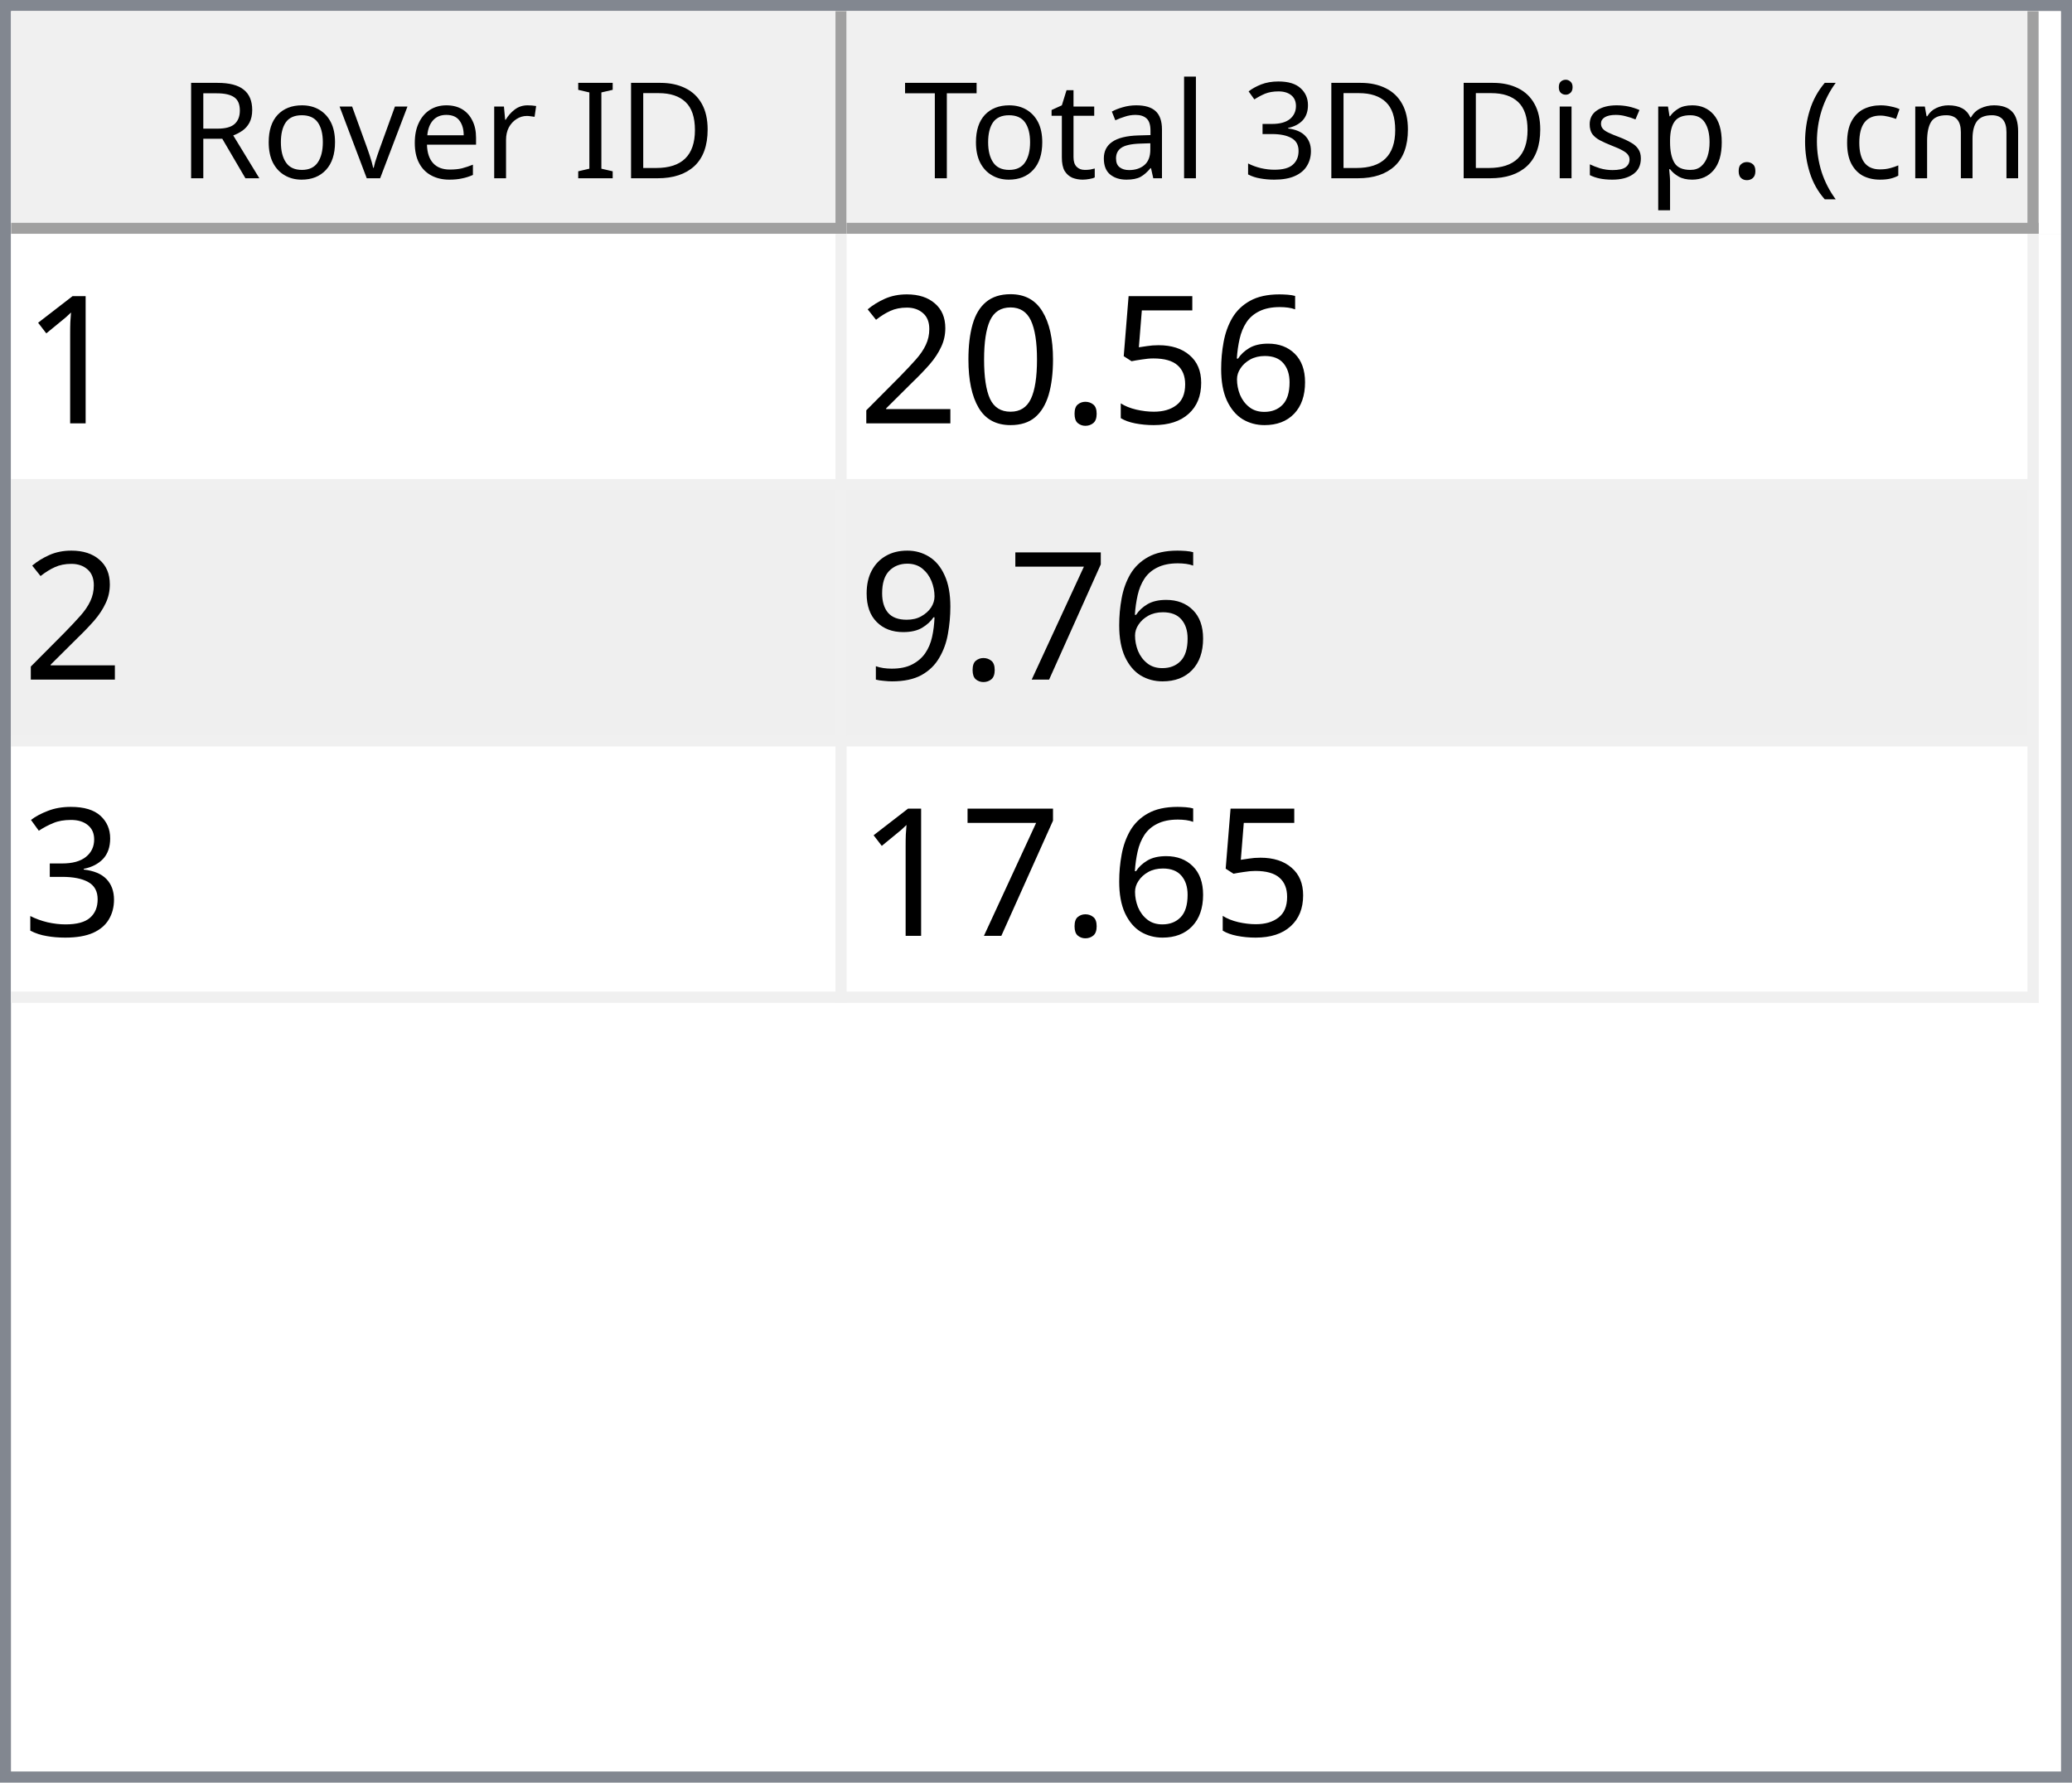
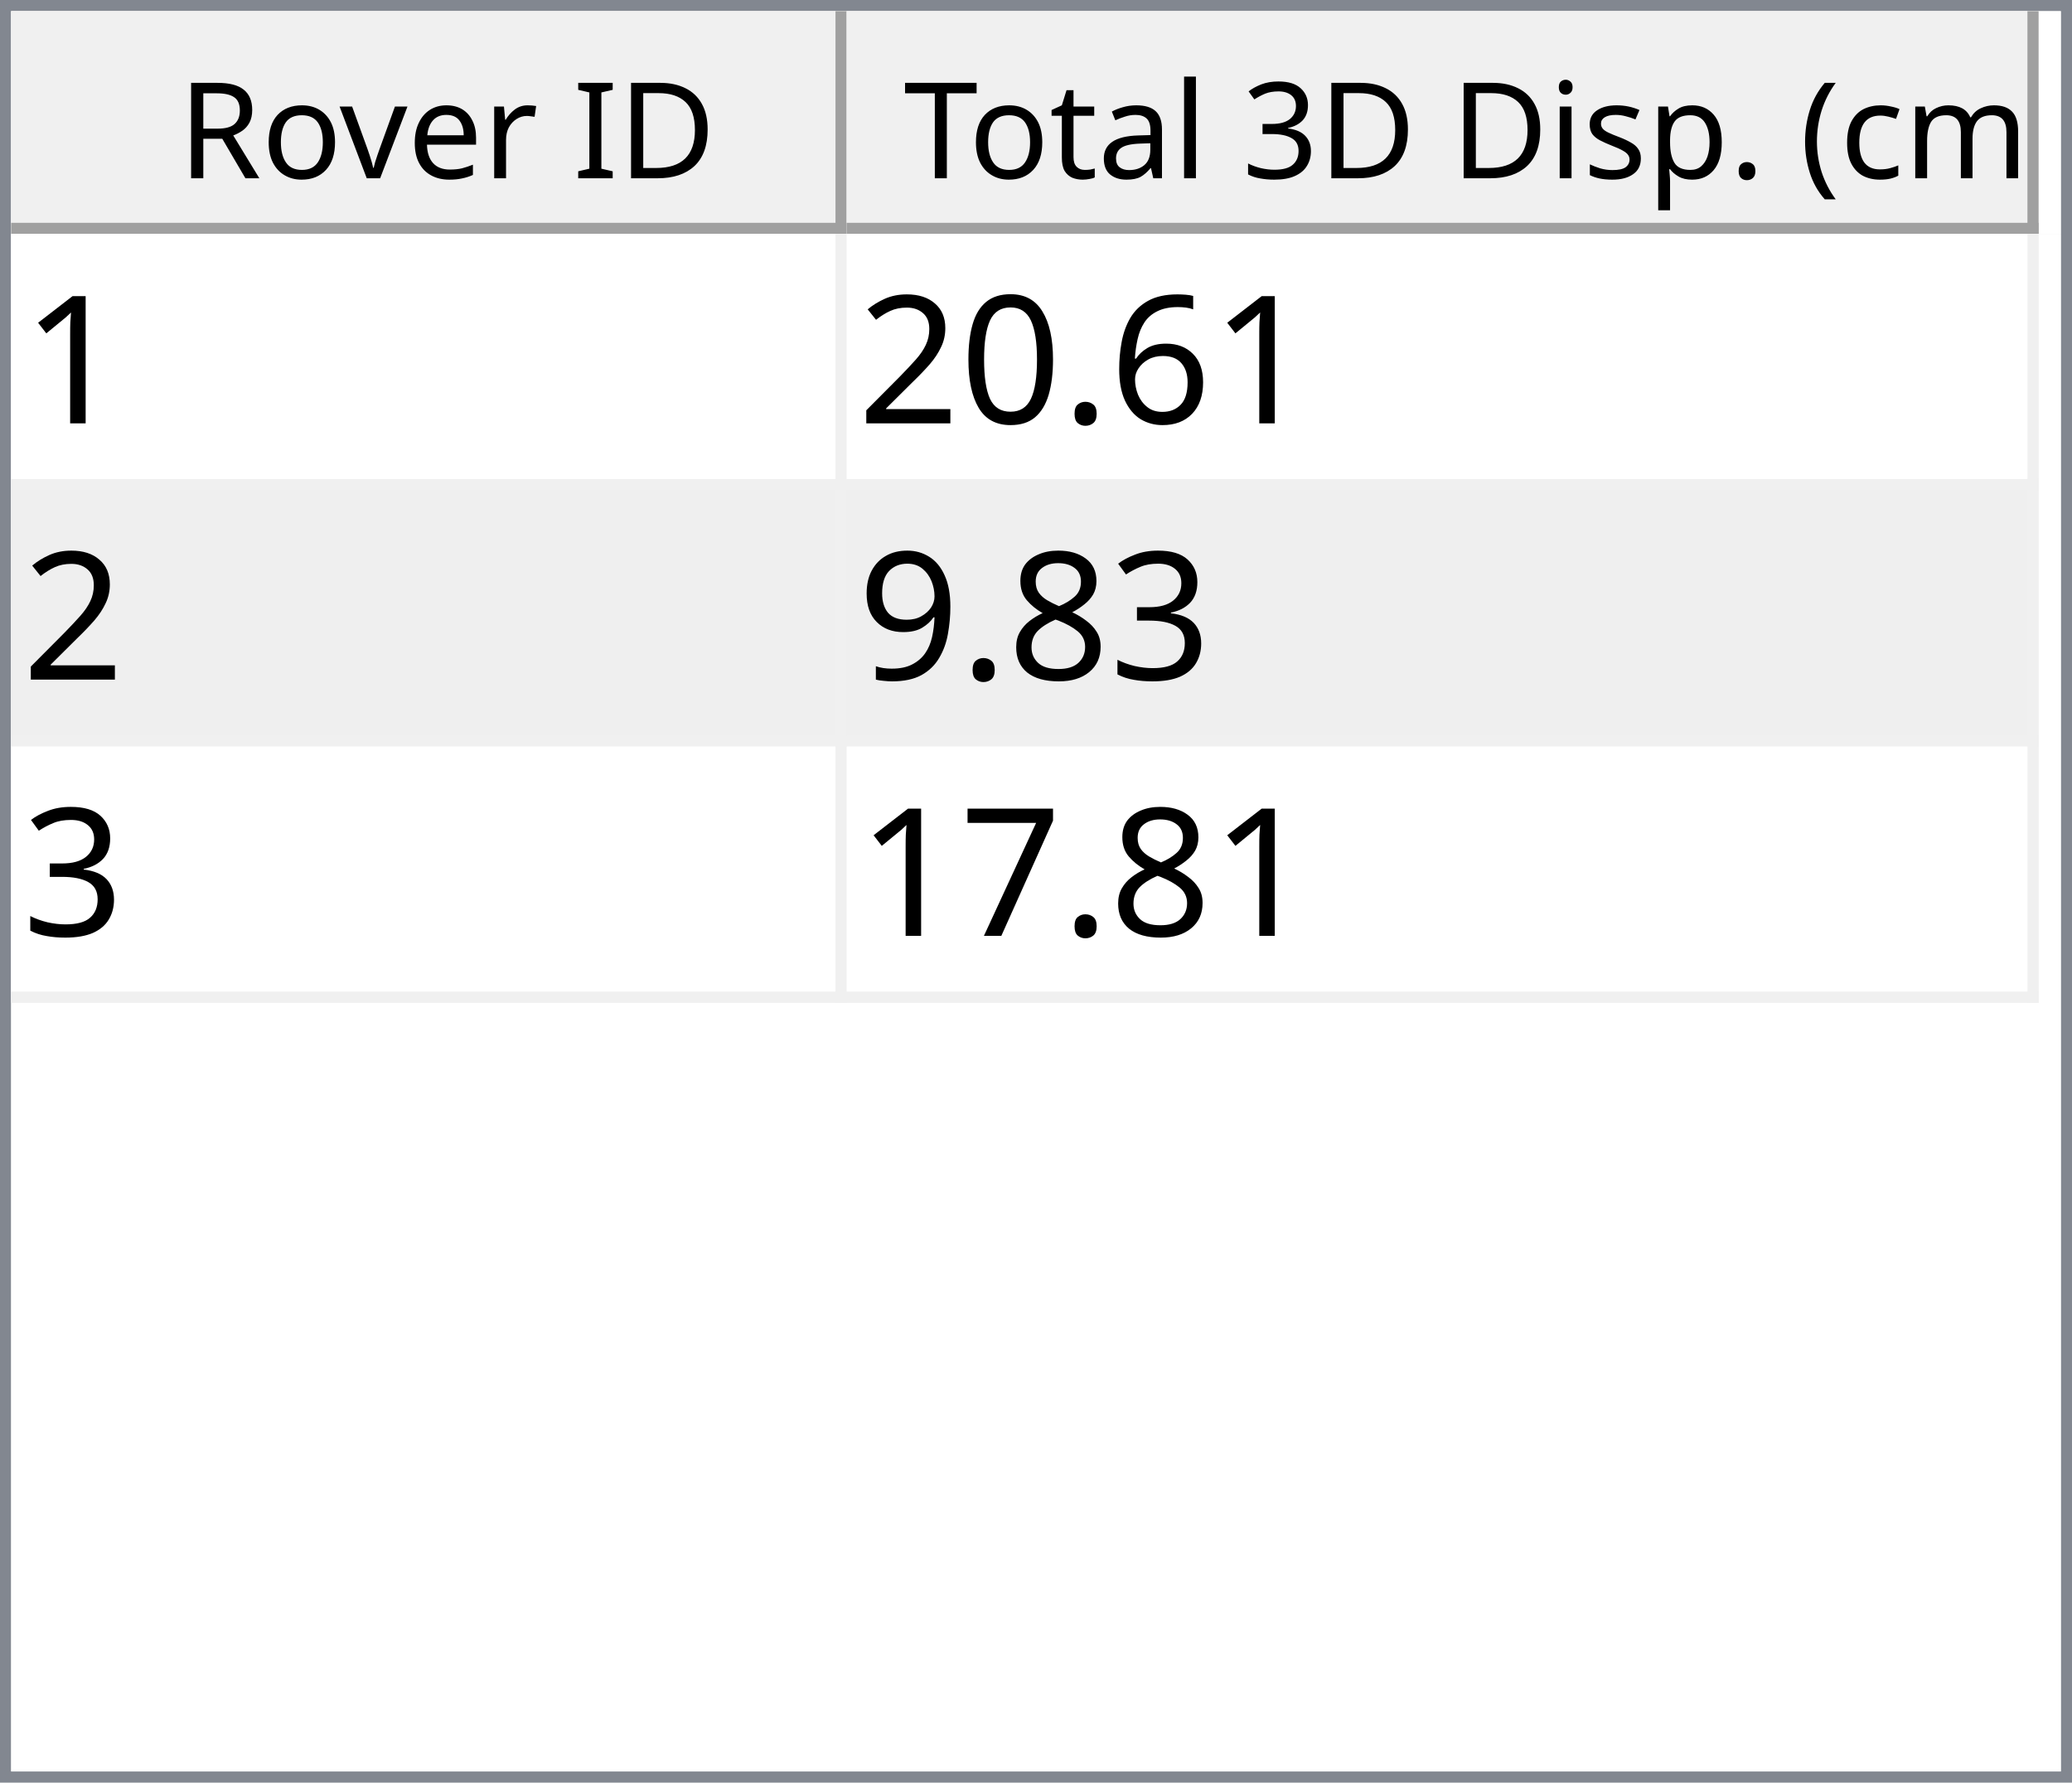
<svg xmlns="http://www.w3.org/2000/svg" style="fill-opacity:1; color-rendering:auto; color-interpolation:auto; text-rendering:auto; stroke:black; stroke-linecap:square; stroke-miterlimit:10; shape-rendering:auto; stroke-opacity:1; fill:black; stroke-dasharray:none; font-weight:normal; stroke-width:1; font-family:'Dialog'; font-style:normal; stroke-linejoin:miter; font-size:12px; stroke-dashoffset:0; image-rendering:auto;" width="186" height="160">
  <defs id="genericDefs" />
  <g>
    <defs id="defs1">
      <clipPath clipPathUnits="userSpaceOnUse" id="clipPath1">
        <path d="M0 0 L186 0 L186 160 L0 160 L0 0 Z" />
      </clipPath>
      <clipPath clipPathUnits="userSpaceOnUse" id="clipPath2">
        <path d="M0 0 L0 160 L186 160 L186 0 Z" />
      </clipPath>
      <clipPath clipPathUnits="userSpaceOnUse" id="clipPath3">
        <path d="M0 0 L0 20 L184 20 L184 0 Z" />
      </clipPath>
      <clipPath clipPathUnits="userSpaceOnUse" id="clipPath4">
        <path d="M0 0 L0 20 L75 20 L75 0 Z" />
      </clipPath>
      <clipPath clipPathUnits="userSpaceOnUse" id="clipPath5">
        <path d="M1 1 L1 19 L74 19 L74 1 Z" />
      </clipPath>
      <clipPath clipPathUnits="userSpaceOnUse" id="clipPath6">
        <path d="M0 0 L0 18 L73 18 L73 0 Z" />
      </clipPath>
      <clipPath clipPathUnits="userSpaceOnUse" id="clipPath7">
        <path d="M-0.5 -0.5 L-0.5 19.5 L74.5 19.5 L74.5 -0.5 Z" />
      </clipPath>
      <clipPath clipPathUnits="userSpaceOnUse" id="clipPath8">
        <path d="M0 0 L0 20 L107 20 L107 0 Z" />
      </clipPath>
      <clipPath clipPathUnits="userSpaceOnUse" id="clipPath9">
        <path d="M1 1 L1 19 L106 19 L106 1 Z" />
      </clipPath>
      <clipPath clipPathUnits="userSpaceOnUse" id="clipPath10">
        <path d="M0 0 L0 18 L105 18 L105 0 Z" />
      </clipPath>
      <clipPath clipPathUnits="userSpaceOnUse" id="clipPath11">
        <path d="M-0.5 -0.5 L-0.5 19.5 L106.5 19.5 L106.5 -0.5 Z" />
      </clipPath>
      <clipPath clipPathUnits="userSpaceOnUse" id="clipPath12">
        <path d="M0 0 L0 138 L184 138 L184 0 Z" />
      </clipPath>
      <clipPath clipPathUnits="userSpaceOnUse" id="clipPath13">
        <path d="M0 0 L0 69 L182 69 L182 0 Z" />
      </clipPath>
      <clipPath clipPathUnits="userSpaceOnUse" id="clipPath14">
        <path d="M-0.5 -0.5 L-0.5 68.5 L181.5 68.5 L181.5 -0.5 Z" />
      </clipPath>
      <clipPath clipPathUnits="userSpaceOnUse" id="clipPath15">
        <path d="M0 0 L0 22 L74 22 L74 0 Z" />
      </clipPath>
      <clipPath clipPathUnits="userSpaceOnUse" id="clipPath16">
        <path d="M0 0 L0 22 L106 22 L106 0 Z" />
      </clipPath>
      <font horiz-adv-x="64.551" id="font1">
        <font-face ascent="107.91" descent="25.098" units-per-em="100" style="font-style:normal; font-family:Segoe UI; font-weight:normal;" />
        <missing-glyph horiz-adv-x="64.551" d="M8.109 0 L8.109 68.266 L56.453 68.266 L56.453 0 L8.109 0 ZM15.328 7.234 L49.219 7.234 L49.219 61.031 L15.328 61.031 L15.328 7.234 Z" />
        <glyph unicode="D" horiz-adv-x="70.117" d="M9.188 0 L9.188 70.016 L28.516 70.016 Q65.531 70.016 65.531 35.891 Q65.531 19.672 55.25 9.836 Q44.969 0 27.734 0 L9.188 0 ZM17.391 62.594 L17.391 7.422 L27.828 7.422 Q41.609 7.422 49.273 14.797 Q56.938 22.172 56.938 35.688 Q56.938 62.594 28.328 62.594 L17.391 62.594 Z" />
        <glyph unicode="I" horiz-adv-x="26.611" d="M17.391 0 L9.188 0 L9.188 70.016 L17.391 70.016 L17.391 0 Z" />
        <glyph unicode=" " horiz-adv-x="27.393" d="" />
        <glyph unicode="r" horiz-adv-x="34.766" d="M34.188 41.891 Q32.078 43.5 28.125 43.5 Q23 43.5 19.555 38.672 Q16.109 33.844 16.109 25.484 L16.109 0 L8.109 0 L8.109 50 L16.109 50 L16.109 39.703 L16.312 39.703 Q18.016 44.969 21.531 47.922 Q25.047 50.875 29.391 50.875 Q32.516 50.875 34.188 50.203 L34.188 41.891 Z" />
        <glyph unicode="e" horiz-adv-x="52.295" d="M48.297 23 L12.984 23 Q13.188 14.656 17.484 10.109 Q21.781 5.562 29.297 5.562 Q37.75 5.562 44.828 11.141 L44.828 3.609 Q38.234 -1.172 27.391 -1.172 Q16.797 -1.172 10.742 5.641 Q4.688 12.453 4.688 24.812 Q4.688 36.469 11.305 43.82 Q17.922 51.172 27.734 51.172 Q37.547 51.172 42.922 44.828 Q48.297 38.484 48.297 27.203 L48.297 23 ZM40.094 29.781 Q40.047 36.719 36.75 40.578 Q33.453 44.438 27.594 44.438 Q21.922 44.438 17.969 40.383 Q14.016 36.328 13.094 29.781 L40.094 29.781 Z" />
        <glyph unicode="v" horiz-adv-x="47.9" d="M47.406 50 L27.484 0 L19.625 0 L0.688 50 L9.469 50 L22.172 13.672 Q23.578 9.672 23.922 6.688 L24.125 6.688 Q24.609 10.453 25.688 13.484 L38.969 50 L47.406 50 Z" />
        <glyph unicode="o" horiz-adv-x="58.594" d="M29 -1.172 Q17.922 -1.172 11.305 5.836 Q4.688 12.844 4.688 24.422 Q4.688 37.016 11.57 44.094 Q18.453 51.172 30.172 51.172 Q41.359 51.172 47.633 44.289 Q53.906 37.406 53.906 25.203 Q53.906 13.234 47.141 6.031 Q40.375 -1.172 29 -1.172 ZM29.594 44.438 Q21.875 44.438 17.383 39.188 Q12.891 33.938 12.891 24.703 Q12.891 15.828 17.43 10.695 Q21.969 5.562 29.594 5.562 Q37.359 5.562 41.531 10.594 Q45.703 15.625 45.703 24.906 Q45.703 34.281 41.531 39.359 Q37.359 44.438 29.594 44.438 Z" />
        <glyph unicode="R" horiz-adv-x="59.814" d="M59.375 0 L49.609 0 L37.891 19.625 Q36.281 22.359 34.766 24.289 Q33.25 26.219 31.664 27.438 Q30.078 28.656 28.25 29.219 Q26.422 29.781 24.125 29.781 L17.391 29.781 L17.391 0 L9.188 0 L9.188 70.016 L30.078 70.016 Q34.672 70.016 38.555 68.867 Q42.438 67.719 45.289 65.375 Q48.141 63.031 49.758 59.547 Q51.375 56.062 51.375 51.375 Q51.375 47.703 50.273 44.656 Q49.172 41.609 47.148 39.211 Q45.125 36.812 42.266 35.133 Q39.406 33.453 35.844 32.516 L35.844 32.328 Q37.594 31.547 38.891 30.547 Q40.188 29.547 41.359 28.18 Q42.531 26.812 43.68 25.078 Q44.828 23.344 46.234 21.047 L59.375 0 ZM17.391 62.594 L17.391 37.203 L28.516 37.203 Q31.594 37.203 34.203 38.133 Q36.812 39.062 38.719 40.797 Q40.625 42.531 41.703 45.047 Q42.781 47.562 42.781 50.688 Q42.781 56.297 39.141 59.445 Q35.5 62.594 28.609 62.594 L17.391 62.594 Z" />
        <glyph unicode=")" horiz-adv-x="30.176" d="M8.297 -15.922 L1.172 -15.922 Q16.406 2.344 16.406 26.812 Q16.406 51.469 1.078 70.016 L8.297 70.016 Q23.531 52.156 23.531 26.703 Q23.531 1.375 8.297 -15.922 Z" />
        <glyph unicode="m" horiz-adv-x="86.133" d="M79.109 0 L71.094 0 L71.094 28.719 Q71.094 37.016 68.531 40.727 Q65.969 44.438 59.906 44.438 Q54.781 44.438 51.195 39.75 Q47.609 35.062 47.609 28.516 L47.609 0 L39.594 0 L39.594 29.688 Q39.594 44.438 28.219 44.438 Q22.953 44.438 19.531 40.016 Q16.109 35.594 16.109 28.516 L16.109 0 L8.109 0 L8.109 50 L16.109 50 L16.109 42.094 L16.312 42.094 Q21.625 51.172 31.844 51.172 Q36.969 51.172 40.773 48.312 Q44.578 45.453 46 40.828 Q51.562 51.172 62.594 51.172 Q79.109 51.172 79.109 30.812 L79.109 0 Z" />
        <glyph unicode="c" horiz-adv-x="46.191" d="M42.188 2.297 Q36.422 -1.172 28.516 -1.172 Q17.828 -1.172 11.258 5.789 Q4.688 12.75 4.688 23.828 Q4.688 36.188 11.766 43.68 Q18.844 51.172 30.672 51.172 Q37.25 51.172 42.281 48.734 L42.281 40.531 Q36.719 44.438 30.375 44.438 Q22.703 44.438 17.797 38.945 Q12.891 33.453 12.891 24.516 Q12.891 15.719 17.508 10.641 Q22.125 5.562 29.891 5.562 Q36.422 5.562 42.188 9.906 L42.188 2.297 Z" />
        <glyph unicode="(" horiz-adv-x="30.176" d="M29.109 -15.922 L21.969 -15.922 Q6.844 1.375 6.844 26.703 Q6.844 52.156 21.969 70.016 L29.203 70.016 Q13.875 51.469 13.875 26.812 Q13.875 2.344 29.109 -15.922 Z" />
        <glyph unicode="." horiz-adv-x="21.68" d="M10.891 -1.078 Q8.641 -1.078 7.055 0.539 Q5.469 2.156 5.469 4.391 Q5.469 6.641 7.055 8.273 Q8.641 9.906 10.891 9.906 Q13.188 9.906 14.797 8.273 Q16.406 6.641 16.406 4.391 Q16.406 2.156 14.797 0.539 Q13.188 -1.078 10.891 -1.078 Z" />
        <glyph unicode="p" horiz-adv-x="58.789" d="M16.312 7.234 L16.109 7.234 L16.109 -23 L8.109 -23 L8.109 50 L16.109 50 L16.109 41.219 L16.312 41.219 Q22.219 51.172 33.594 51.172 Q43.266 51.172 48.688 44.461 Q54.109 37.75 54.109 26.469 Q54.109 13.922 48 6.375 Q41.891 -1.172 31.297 -1.172 Q21.578 -1.172 16.312 7.234 ZM16.109 27.391 L16.109 20.406 Q16.109 14.203 20.141 9.883 Q24.172 5.562 30.375 5.562 Q37.641 5.562 41.773 11.133 Q45.906 16.703 45.906 26.609 Q45.906 34.969 42.047 39.703 Q38.188 44.438 31.594 44.438 Q24.609 44.438 20.359 39.578 Q16.109 34.719 16.109 27.391 Z" />
        <glyph unicode="s" horiz-adv-x="42.432" d="M5.078 1.812 L5.078 10.406 Q11.625 5.562 19.484 5.562 Q30.031 5.562 30.031 12.594 Q30.031 14.594 29.125 15.992 Q28.219 17.391 26.68 18.461 Q25.141 19.531 23.07 20.383 Q21 21.234 18.609 22.172 Q15.281 23.484 12.766 24.828 Q10.25 26.172 8.57 27.859 Q6.891 29.547 6.031 31.695 Q5.172 33.844 5.172 36.719 Q5.172 40.234 6.789 42.945 Q8.406 45.656 11.086 47.484 Q13.766 49.312 17.211 50.242 Q20.656 51.172 24.312 51.172 Q30.812 51.172 35.938 48.922 L35.938 40.828 Q30.422 44.438 23.25 44.438 Q21 44.438 19.195 43.922 Q17.391 43.406 16.094 42.477 Q14.797 41.547 14.086 40.258 Q13.375 38.969 13.375 37.406 Q13.375 35.453 14.086 34.133 Q14.797 32.812 16.164 31.789 Q17.531 30.766 19.484 29.938 Q21.438 29.109 23.922 28.125 Q27.25 26.859 29.883 25.516 Q32.516 24.172 34.375 22.484 Q36.234 20.797 37.234 18.602 Q38.234 16.406 38.234 13.375 Q38.234 9.672 36.602 6.938 Q34.969 4.203 32.234 2.398 Q29.5 0.594 25.93 -0.289 Q22.359 -1.172 18.453 -1.172 Q10.75 -1.172 5.078 1.812 Z" />
        <glyph unicode="i" horiz-adv-x="24.219" d="M12.203 62.703 Q10.062 62.703 8.547 64.164 Q7.031 65.625 7.031 67.875 Q7.031 70.125 8.547 71.609 Q10.062 73.094 12.203 73.094 Q14.406 73.094 15.945 71.609 Q17.484 70.125 17.484 67.875 Q17.484 65.719 15.945 64.211 Q14.406 62.703 12.203 62.703 ZM16.109 0 L8.109 0 L8.109 50 L16.109 50 L16.109 0 Z" />
        <glyph unicode="3" horiz-adv-x="53.906" d="M46.531 19.828 Q46.531 15.094 44.75 11.211 Q42.969 7.328 39.719 4.57 Q36.469 1.812 31.93 0.297 Q27.391 -1.219 21.922 -1.219 Q11.922 -1.219 6 2.594 L6 11.188 Q13.094 5.609 22.219 5.609 Q25.875 5.609 28.828 6.539 Q31.781 7.469 33.906 9.227 Q36.031 10.984 37.18 13.477 Q38.328 15.969 38.328 19.094 Q38.328 32.812 18.797 32.812 L12.984 32.812 L12.984 39.594 L18.5 39.594 Q35.797 39.594 35.797 52.484 Q35.797 64.406 22.609 64.406 Q15.188 64.406 8.688 59.422 L8.688 67.188 Q15.375 71.188 24.609 71.188 Q29 71.188 32.57 69.969 Q36.141 68.75 38.68 66.555 Q41.219 64.359 42.609 61.281 Q44 58.203 44 54.5 Q44 40.672 30.031 36.719 L30.031 36.531 Q33.594 36.141 36.625 34.797 Q39.656 33.453 41.852 31.305 Q44.047 29.156 45.289 26.25 Q46.531 23.344 46.531 19.828 Z" />
        <glyph unicode="l" horiz-adv-x="24.219" d="M16.109 0 L8.109 0 L8.109 74.031 L16.109 74.031 L16.109 0 Z" />
        <glyph unicode="a" horiz-adv-x="50.879" d="M43.891 0 L35.891 0 L35.891 7.812 L35.688 7.812 Q30.469 -1.172 20.312 -1.172 Q12.844 -1.172 8.617 2.781 Q4.391 6.734 4.391 13.281 Q4.391 27.297 20.906 29.594 L35.891 31.688 Q35.891 44.438 25.594 44.438 Q16.547 44.438 9.281 38.281 L9.281 46.484 Q16.656 51.172 26.266 51.172 Q43.891 51.172 43.891 32.516 L43.891 0 ZM35.891 25.297 L23.828 23.641 Q18.266 22.859 15.43 20.875 Q12.594 18.891 12.594 13.875 Q12.594 10.203 15.211 7.883 Q17.828 5.562 22.172 5.562 Q28.125 5.562 32.008 9.742 Q35.891 13.922 35.891 20.312 L35.891 25.297 Z" />
        <glyph unicode="t" horiz-adv-x="33.887" d="M31.297 0.484 Q28.469 -1.078 23.828 -1.078 Q10.688 -1.078 10.688 13.578 L10.688 43.172 L2.094 43.172 L2.094 50 L10.688 50 L10.688 62.203 L18.703 64.797 L18.703 50 L31.297 50 L31.297 43.172 L18.703 43.172 L18.703 14.984 Q18.703 9.969 20.414 7.82 Q22.125 5.672 26.078 5.672 Q29.109 5.672 31.297 7.328 L31.297 0.484 Z" />
        <glyph unicode="T" horiz-adv-x="52.393" d="M50.594 62.594 L30.375 62.594 L30.375 0 L22.172 0 L22.172 62.594 L2 62.594 L2 70.016 L50.594 70.016 L50.594 62.594 Z" />
      </font>
      <font horiz-adv-x="75.0" id="font2">
        <font-face ascent="100.537" descent="21.973" units-per-em="100" style="font-style:normal; font-family:sans-serif; font-weight:normal;" />
        <missing-glyph horiz-adv-x="75.0" d="M12.5 0 L12.5 62.5 L62.5 62.5 L62.5 0 L12.5 0 ZM14.062 1.562 L60.938 1.562 L60.938 60.938 L14.062 60.938 L14.062 1.562 Z" />
        <glyph unicode="1" horiz-adv-x="55.615" d="M37.25 0 L28.469 0 L28.469 56 Q25.297 52.984 20.141 49.953 Q14.984 46.922 10.891 45.406 L10.891 53.906 Q18.266 57.375 23.781 62.305 Q29.297 67.234 31.594 71.875 L37.25 71.875 L37.25 0 Z" />
        <glyph unicode="6" horiz-adv-x="55.615" d="M49.75 54.047 L41.016 53.375 Q39.844 58.547 37.703 60.891 Q34.125 64.656 28.906 64.656 Q24.703 64.656 21.531 62.312 Q17.391 59.281 14.992 53.469 Q12.594 47.656 12.5 36.922 Q15.672 41.75 20.266 44.094 Q24.859 46.438 29.891 46.438 Q38.672 46.438 44.852 39.969 Q51.031 33.5 51.031 23.25 Q51.031 16.5 48.125 10.719 Q45.219 4.938 40.141 1.859 Q35.062 -1.219 28.609 -1.219 Q17.625 -1.219 10.695 6.859 Q3.766 14.938 3.766 33.5 Q3.766 54.25 11.422 63.672 Q18.109 71.875 29.438 71.875 Q37.891 71.875 43.289 67.141 Q48.688 62.406 49.75 54.047 ZM13.875 23.188 Q13.875 18.656 15.797 14.508 Q17.719 10.359 21.188 8.18 Q24.656 6 28.469 6 Q34.031 6 38.039 10.492 Q42.047 14.984 42.047 22.703 Q42.047 30.125 38.086 34.398 Q34.125 38.672 28.125 38.672 Q22.172 38.672 18.023 34.398 Q13.875 30.125 13.875 23.188 Z" />
-         <glyph unicode="5" horiz-adv-x="55.615" d="M4.156 18.75 L13.375 19.531 Q14.406 12.797 18.141 9.398 Q21.875 6 27.156 6 Q33.5 6 37.891 10.789 Q42.281 15.578 42.281 23.484 Q42.281 31 38.062 35.352 Q33.844 39.703 27 39.703 Q22.75 39.703 19.336 37.773 Q15.922 35.844 13.969 32.766 L5.719 33.844 L12.641 70.609 L48.25 70.609 L48.25 62.203 L19.672 62.203 L15.828 42.969 Q22.266 47.469 29.344 47.469 Q38.719 47.469 45.164 40.969 Q51.609 34.469 51.609 24.266 Q51.609 14.547 45.953 7.469 Q39.062 -1.219 27.156 -1.219 Q17.391 -1.219 11.211 4.25 Q5.031 9.719 4.156 18.75 Z" />
        <glyph unicode="." horiz-adv-x="27.783" d="M9.078 0 L9.078 10.016 L19.094 10.016 L19.094 0 L9.078 0 Z" />
        <glyph unicode="0" horiz-adv-x="55.615" d="M4.156 35.297 Q4.156 48 6.766 55.742 Q9.375 63.484 14.523 67.68 Q19.672 71.875 27.484 71.875 Q33.25 71.875 37.594 69.555 Q41.938 67.234 44.773 62.867 Q47.609 58.5 49.219 52.227 Q50.828 45.953 50.828 35.297 Q50.828 22.703 48.242 14.969 Q45.656 7.234 40.508 3.008 Q35.359 -1.219 27.484 -1.219 Q17.141 -1.219 11.234 6.203 Q4.156 15.141 4.156 35.297 ZM13.188 35.297 Q13.188 17.672 17.312 11.836 Q21.438 6 27.484 6 Q33.547 6 37.672 11.859 Q41.797 17.719 41.797 35.297 Q41.797 52.984 37.672 58.789 Q33.547 64.594 27.391 64.594 Q21.344 64.594 17.719 59.469 Q13.188 52.938 13.188 35.297 Z" />
        <glyph unicode="2" horiz-adv-x="55.615" d="M50.344 8.453 L50.344 0 L3.031 0 Q2.938 3.172 4.047 6.109 Q5.859 10.938 9.836 15.625 Q13.812 20.312 21.344 26.469 Q33.016 36.031 37.117 41.625 Q41.219 47.219 41.219 52.203 Q41.219 57.422 37.477 61.008 Q33.734 64.594 27.734 64.594 Q21.391 64.594 17.578 60.789 Q13.766 56.984 13.719 50.25 L4.688 51.172 Q5.609 61.281 11.664 66.578 Q17.719 71.875 27.938 71.875 Q38.234 71.875 44.242 66.164 Q50.25 60.453 50.25 52 Q50.25 47.703 48.492 43.555 Q46.734 39.406 42.656 34.812 Q38.578 30.219 29.109 22.219 Q21.188 15.578 18.945 13.211 Q16.703 10.844 15.234 8.453 L50.344 8.453 Z" />
+         <glyph unicode="3" horiz-adv-x="55.615" d="M4.203 18.891 L12.984 20.062 Q14.5 12.594 18.141 9.297 Q21.781 6 27 6 Q33.203 6 37.477 10.297 Q41.75 14.594 41.75 20.953 Q41.75 27 37.797 30.93 Q33.844 34.859 27.734 34.859 Q25.25 34.859 21.531 33.891 L22.516 41.609 Q23.391 41.5 23.922 41.5 Q29.547 41.5 34.039 44.43 Q38.531 47.359 38.531 53.469 Q38.531 58.297 35.258 61.477 Q31.984 64.656 26.812 64.656 Q21.688 64.656 18.266 61.43 Q14.844 58.203 13.875 51.766 L5.078 53.328 Q6.688 62.156 12.398 67.016 Q18.109 71.875 26.609 71.875 Q32.469 71.875 37.398 69.359 Q42.328 66.844 44.945 62.5 Q47.562 58.156 47.562 53.266 Q47.562 48.641 45.07 44.828 Q42.578 41.016 37.703 38.766 Q44.047 37.312 47.562 32.695 Q51.078 28.078 51.078 21.141 Q51.078 11.766 44.242 5.25 Q37.406 -1.266 26.953 -1.266 Q17.531 -1.266 11.305 4.352 Q5.078 9.969 4.203 18.891 Z" />
+         <glyph unicode="8" horiz-adv-x="55.615" d="M17.672 38.812 Q12.203 40.828 9.57 44.539 Q6.938 48.25 6.938 53.422 Q6.938 61.234 12.555 66.555 Q18.172 71.875 27.484 71.875 Q36.859 71.875 42.578 66.43 Q48.297 60.984 48.297 53.172 Q48.297 48.188 45.68 44.508 Q43.062 40.828 37.75 38.812 Q44.344 36.672 47.781 31.883 Q51.219 27.094 51.219 20.453 Q51.219 11.281 44.727 5.031 Q38.234 -1.219 27.641 -1.219 Q17.047 -1.219 10.547 5.055 Q4.047 11.328 4.047 20.703 Q4.047 27.688 7.594 32.398 Q11.141 37.109 17.672 38.812 ZM15.922 53.719 Q15.922 48.641 19.195 45.414 Q22.469 42.188 27.688 42.188 Q32.766 42.188 36.016 45.383 Q39.266 48.578 39.266 53.219 Q39.266 58.062 35.914 61.359 Q32.562 64.656 27.594 64.656 Q22.562 64.656 19.242 61.43 Q15.922 58.203 15.922 53.719 ZM13.094 20.656 Q13.094 16.891 14.875 13.375 Q16.656 9.859 20.172 7.93 Q23.688 6 27.734 6 Q34.031 6 38.133 10.055 Q42.234 14.109 42.234 20.359 Q42.234 26.703 38.016 30.859 Q33.797 35.016 27.438 35.016 Q21.234 35.016 17.164 30.914 Q13.094 26.812 13.094 20.656 Z" />
+         <glyph unicode="9" horiz-adv-x="55.615" d="M5.469 16.547 L13.922 17.328 Q14.984 11.375 18.016 8.688 Q21.047 6 25.781 6 Q29.828 6 32.883 7.859 Q35.938 9.719 37.891 12.82 Q39.844 15.922 41.164 21.195 Q42.484 26.469 42.484 31.938 Q42.484 32.516 42.438 33.688 Q39.797 29.5 35.234 26.883 Q30.672 24.266 25.344 24.266 Q16.453 24.266 10.305 30.711 Q4.156 37.156 4.156 47.703 Q4.156 58.594 10.578 65.234 Q17 71.875 26.656 71.875 Q33.641 71.875 39.43 68.117 Q45.219 64.359 48.219 57.398 Q51.219 50.438 51.219 37.25 Q51.219 23.531 48.242 15.406 Q45.266 7.281 39.383 3.031 Q33.5 -1.219 25.594 -1.219 Q17.188 -1.219 11.867 3.445 Q6.547 8.109 5.469 16.547 ZM41.453 48.141 Q41.453 55.719 37.43 60.156 Q33.406 64.594 27.734 64.594 Q21.875 64.594 17.531 59.812 Q13.188 55.031 13.188 47.406 Q13.188 40.578 17.312 36.305 Q21.438 32.031 27.484 32.031 Q33.594 32.031 37.523 36.305 Q41.453 40.578 41.453 48.141 Z" />
        <glyph unicode="7" horiz-adv-x="55.615" d="M4.734 62.203 L4.734 70.656 L51.078 70.656 L51.078 63.812 Q44.234 56.547 37.523 44.484 Q30.812 32.422 27.156 19.672 Q24.516 10.688 23.781 0 L14.75 0 Q14.891 8.453 18.062 20.414 Q21.234 32.375 27.172 43.484 Q33.109 54.594 39.797 62.203 L4.734 62.203 Z" />
-         <glyph unicode="9" horiz-adv-x="55.615" d="M5.469 16.547 L13.922 17.328 Q14.984 11.375 18.016 8.688 Q21.047 6 25.781 6 Q29.828 6 32.883 7.859 Q35.938 9.719 37.891 12.82 Q39.844 15.922 41.164 21.195 Q42.484 26.469 42.484 31.938 Q42.484 32.516 42.438 33.688 Q39.797 29.5 35.234 26.883 Q30.672 24.266 25.344 24.266 Q16.453 24.266 10.305 30.711 Q4.156 37.156 4.156 47.703 Q4.156 58.594 10.578 65.234 Q17 71.875 26.656 71.875 Q33.641 71.875 39.43 68.117 Q45.219 64.359 48.219 57.398 Q51.219 50.438 51.219 37.25 Q51.219 23.531 48.242 15.406 Q45.266 7.281 39.383 3.031 Q33.5 -1.219 25.594 -1.219 Q17.188 -1.219 11.867 3.445 Q6.547 8.109 5.469 16.547 ZM41.453 48.141 Q41.453 55.719 37.43 60.156 Q33.406 64.594 27.734 64.594 Q21.875 64.594 17.531 59.812 Q13.188 55.031 13.188 47.406 Q13.188 40.578 17.312 36.305 Q21.438 32.031 27.484 32.031 Q33.594 32.031 37.523 36.305 Q41.453 40.578 41.453 48.141 Z" />
-         <glyph unicode="3" horiz-adv-x="55.615" d="M4.203 18.891 L12.984 20.062 Q14.5 12.594 18.141 9.297 Q21.781 6 27 6 Q33.203 6 37.477 10.297 Q41.75 14.594 41.75 20.953 Q41.75 27 37.797 30.93 Q33.844 34.859 27.734 34.859 Q25.25 34.859 21.531 33.891 L22.516 41.609 Q23.391 41.5 23.922 41.5 Q29.547 41.5 34.039 44.43 Q38.531 47.359 38.531 53.469 Q38.531 58.297 35.258 61.477 Q31.984 64.656 26.812 64.656 Q21.688 64.656 18.266 61.43 Q14.844 58.203 13.875 51.766 L5.078 53.328 Q6.688 62.156 12.398 67.016 Q18.109 71.875 26.609 71.875 Q32.469 71.875 37.398 69.359 Q42.328 66.844 44.945 62.5 Q47.562 58.156 47.562 53.266 Q47.562 48.641 45.07 44.828 Q42.578 41.016 37.703 38.766 Q44.047 37.312 47.562 32.695 Q51.078 28.078 51.078 21.141 Q51.078 11.766 44.242 5.25 Q37.406 -1.266 26.953 -1.266 Q17.531 -1.266 11.305 4.352 Q5.078 9.969 4.203 18.891 Z" />
      </font>
    </defs>
    <g style="fill:white; stroke:white;">
      <rect x="0" y="0" width="186" style="clip-path:url(#clipPath1); stroke:none;" height="160" />
    </g>
    <g style="fill:white; text-rendering:optimizeSpeed; color-rendering:optimizeSpeed; image-rendering:optimizeSpeed; shape-rendering:crispEdges; stroke:white; color-interpolation:sRGB;">
      <rect x="0" width="186" height="160" y="0" style="stroke:none;" />
      <path style="stroke:none;" d="M0 160 L186 160 L186 0 L0 0 Z" />
    </g>
    <g style="fill:rgb(240,240,240); font-family:'Segoe UI'; stroke:rgb(240,240,240);">
      <rect x="0" y="0" width="186" style="clip-path:url(#clipPath2); stroke:none;" height="160" />
    </g>
    <g style="fill:rgb(130,135,144); font-family:'Segoe UI'; stroke:rgb(130,135,144);">
      <path d="M0 0 L186 0 L186 160 L0 160 L0 0 ZM1 1 L185 1 L185 159 L1 159 L1 1 Z" style="fill-rule:evenodd; clip-path:url(#clipPath2); stroke:none;" />
    </g>
    <g style="fill:white; font-family:'Segoe UI'; stroke:white;" transform="translate(1,1)">
      <rect x="0" y="0" width="184" style="clip-path:url(#clipPath3); stroke:none;" height="20" />
    </g>
    <g style="fill:rgb(240,240,240); font-family:'Segoe UI'; stroke:rgb(240,240,240);" transform="translate(1,1)">
      <rect x="0" y="0" width="75" style="clip-path:url(#clipPath4); stroke:none;" height="20" />
    </g>
    <g style="font-family:'Segoe UI';" transform="translate(2,2)">
      <text x="14" xml:space="preserve" y="14" style="clip-path:url(#clipPath6); stroke:none;">Rover ID</text>
    </g>
    <g style="fill:rgb(160,160,160); font-family:'Segoe UI'; stroke:rgb(160,160,160); stroke-linejoin:bevel;" transform="translate(1.5,1.5)">
      <line x1="74" x2="74" y1="0" style="fill:none; clip-path:url(#clipPath7);" y2="19" />
    </g>
    <g style="fill:rgb(160,160,160); font-family:'Segoe UI'; stroke:rgb(160,160,160); stroke-linejoin:bevel;" transform="matrix(1,0,0,1,1,1) translate(0.5,0.5)">
      <line x1="0" x2="74" y1="19" style="fill:none; clip-path:url(#clipPath7);" y2="19" />
    </g>
    <g style="fill:rgb(240,240,240); font-family:'Segoe UI'; stroke:rgb(240,240,240);" transform="translate(76,1)">
      <rect x="0" y="0" width="107" style="clip-path:url(#clipPath8); stroke:none;" height="20" />
    </g>
    <g style="font-family:'Segoe UI';" transform="translate(77,2)">
      <text x="1" xml:space="preserve" y="14" style="clip-path:url(#clipPath10); stroke:none;"> Total 3D Disp. (cm)</text>
    </g>
    <g style="fill:rgb(160,160,160); font-family:'Segoe UI'; stroke:rgb(160,160,160); stroke-linejoin:bevel;" transform="translate(76.5,1.5)">
      <line x1="106" x2="106" y1="0" style="fill:none; clip-path:url(#clipPath11);" y2="19" />
    </g>
    <g style="fill:rgb(160,160,160); font-family:'Segoe UI'; stroke:rgb(160,160,160); stroke-linejoin:bevel;" transform="matrix(1,0,0,1,76,1) translate(0.5,0.5)">
      <line x1="0" x2="106" y1="19" style="fill:none; clip-path:url(#clipPath11);" y2="19" />
    </g>
    <g style="fill:white; font-family:'Segoe UI'; stroke:white;" transform="translate(1,21)">
      <rect x="0" y="0" width="184" style="clip-path:url(#clipPath12); stroke:none;" height="138" />
    </g>
    <g style="fill:rgb(240,240,240); font-size:16px; font-family:sans-serif; stroke:rgb(240,240,240);" transform="translate(1,21)">
      <rect x="0" y="0" width="182" style="clip-path:url(#clipPath13); stroke:none;" height="69" />
      <line transform="translate(0.5,0.5)" x1="0" x2="181" y1="22" style="clip-path:url(#clipPath14); fill:none; stroke-linejoin:bevel;" y2="22" />
    </g>
    <g transform="matrix(1,0,0,1,1,21) translate(0.5,0.5)" style="fill:rgb(240,240,240); font-size:16px; font-family:sans-serif; stroke:rgb(240,240,240); stroke-linejoin:bevel;">
      <line x1="0" x2="181" y1="45" style="fill:none; clip-path:url(#clipPath14);" y2="45" />
    </g>
    <g transform="matrix(1,0,0,1,1,21) translate(0.5,0.5)" style="fill:rgb(240,240,240); font-size:16px; font-family:sans-serif; stroke:rgb(240,240,240); stroke-linejoin:bevel;">
      <line x1="0" x2="181" y1="68" style="fill:none; clip-path:url(#clipPath14);" y2="68" />
    </g>
    <g transform="matrix(1,0,0,1,1,21) translate(0.5,0.5)" style="fill:rgb(240,240,240); font-size:16px; font-family:sans-serif; stroke:rgb(240,240,240); stroke-linejoin:bevel;">
      <line x1="74" x2="74" y1="0" style="fill:none; clip-path:url(#clipPath14);" y2="68" />
    </g>
    <g transform="matrix(1,0,0,1,1,21) translate(0.5,0.5)" style="fill:rgb(240,240,240); font-size:16px; font-family:sans-serif; stroke:rgb(240,240,240); stroke-linejoin:bevel;">
      <line x1="181" x2="181" y1="0" style="fill:none; clip-path:url(#clipPath14);" y2="68" />
    </g>
    <g style="fill:white; font-size:16px; font-family:sans-serif; stroke:white;" transform="matrix(1,0,0,1,1,21)">
      <rect x="0" y="0" width="74" style="clip-path:url(#clipPath15); stroke:none;" height="22" />
      <text x="1" y="17" style="fill:black; clip-path:url(#clipPath15); stroke:none;" xml:space="preserve">1</text>
    </g>
    <g style="fill:white; font-size:16px; font-family:sans-serif; stroke:white;" transform="matrix(1,0,0,1,1,21) translate(75,0)">
      <rect x="0" y="0" width="106" style="clip-path:url(#clipPath16); stroke:none;" height="22" />
-       <text x="1" y="17" style="fill:black; clip-path:url(#clipPath16); stroke:none;" xml:space="preserve">20.56</text>
+       <text x="1" y="17" style="fill:black; clip-path:url(#clipPath16); stroke:none;" xml:space="preserve">20.61</text>
    </g>
    <g style="fill:rgb(239,239,239); font-size:16px; font-family:sans-serif; stroke:rgb(239,239,239);" transform="matrix(1,0,0,1,1,21) translate(0,23)">
      <rect x="0" y="0" width="74" style="clip-path:url(#clipPath15); stroke:none;" height="22" />
      <text x="1" y="17" style="fill:black; clip-path:url(#clipPath15); stroke:none;" xml:space="preserve">2</text>
    </g>
    <g style="fill:rgb(239,239,239); font-size:16px; font-family:sans-serif; stroke:rgb(239,239,239);" transform="matrix(1,0,0,1,1,21) translate(75,23)">
      <rect x="0" y="0" width="106" style="clip-path:url(#clipPath16); stroke:none;" height="22" />
-       <text x="1" y="17" style="fill:black; clip-path:url(#clipPath16); stroke:none;" xml:space="preserve">9.76</text>
+       <text x="1" y="17" style="fill:black; clip-path:url(#clipPath16); stroke:none;" xml:space="preserve">9.83</text>
    </g>
    <g style="fill:white; font-size:16px; font-family:sans-serif; stroke:white;" transform="matrix(1,0,0,1,1,21) translate(0,46)">
      <rect x="0" y="0" width="74" style="clip-path:url(#clipPath15); stroke:none;" height="22" />
      <text x="1" y="17" style="fill:black; clip-path:url(#clipPath15); stroke:none;" xml:space="preserve">3</text>
    </g>
    <g style="fill:white; font-size:16px; font-family:sans-serif; stroke:white;" transform="matrix(1,0,0,1,1,21) translate(75,46)">
      <rect x="0" y="0" width="106" style="clip-path:url(#clipPath16); stroke:none;" height="22" />
-       <text x="1" y="17" style="fill:black; clip-path:url(#clipPath16); stroke:none;" xml:space="preserve">17.65</text>
+       <text x="1" y="17" style="fill:black; clip-path:url(#clipPath16); stroke:none;" xml:space="preserve">17.81</text>
    </g>
  </g>
</svg>
